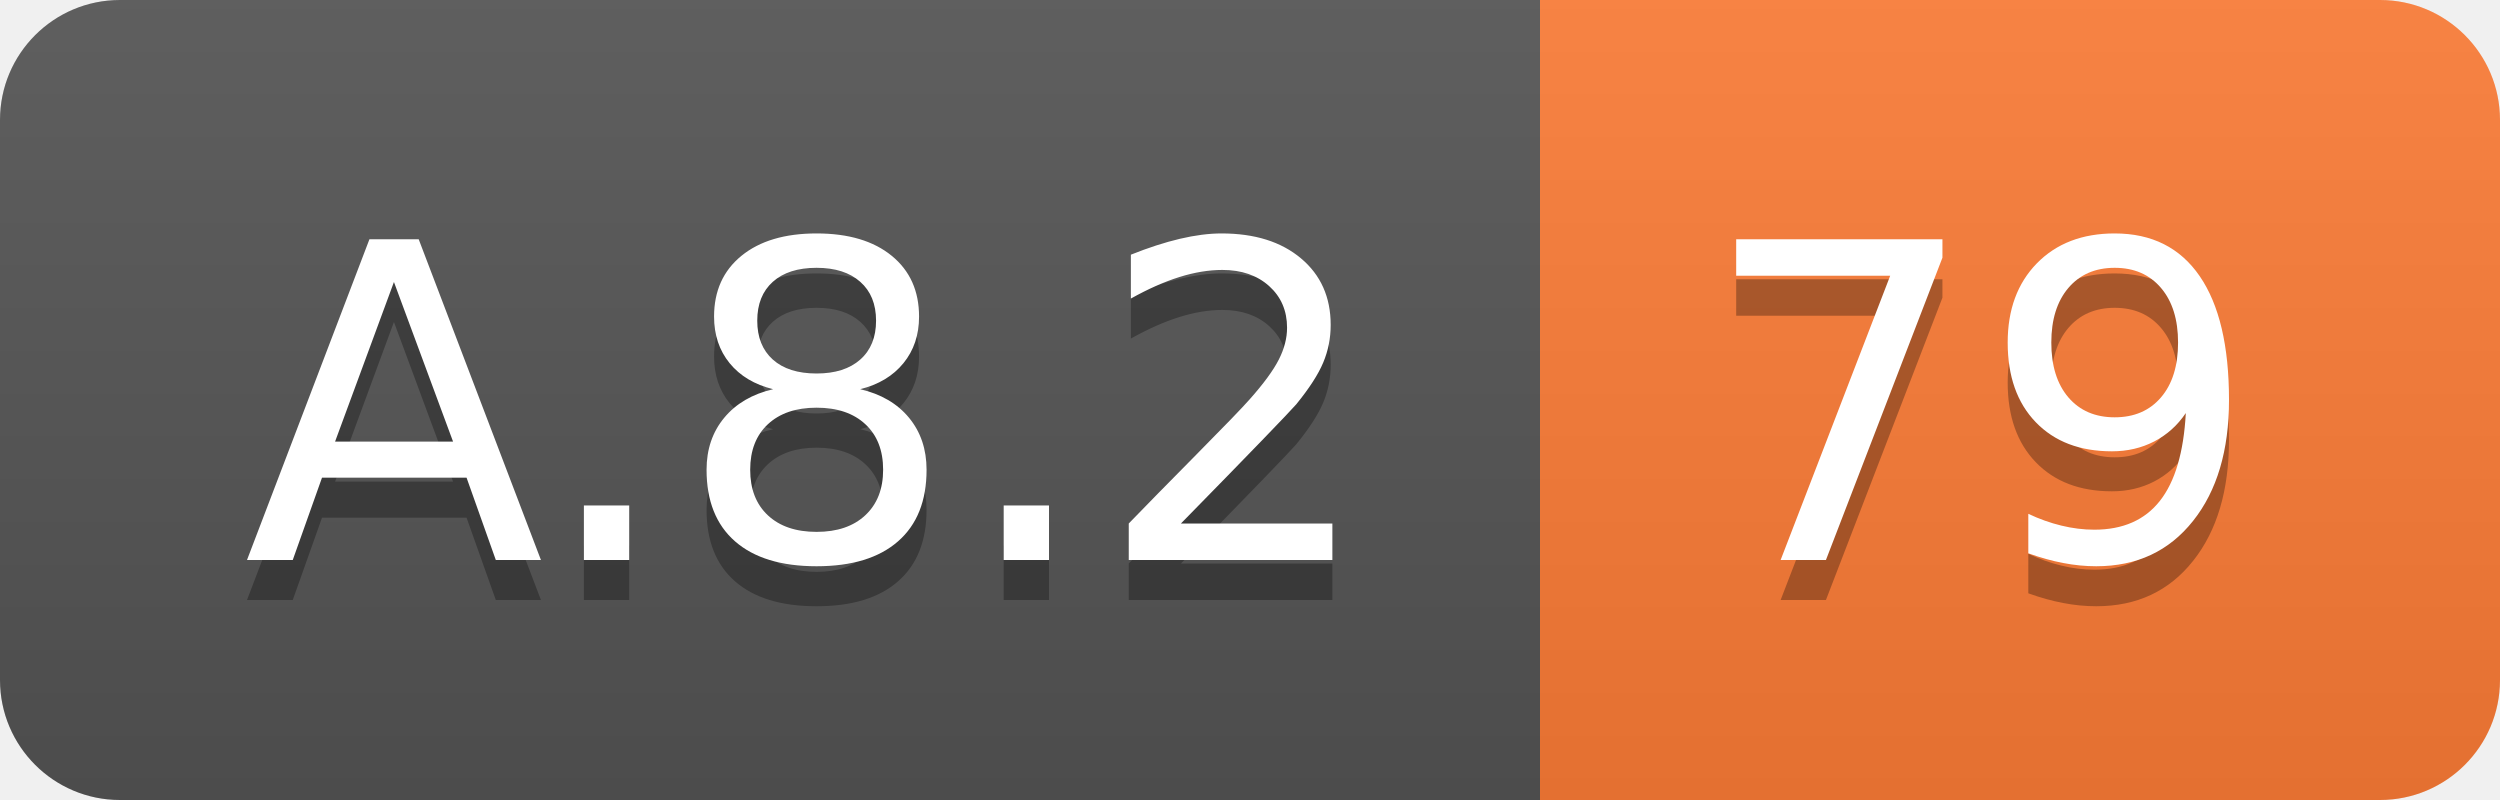
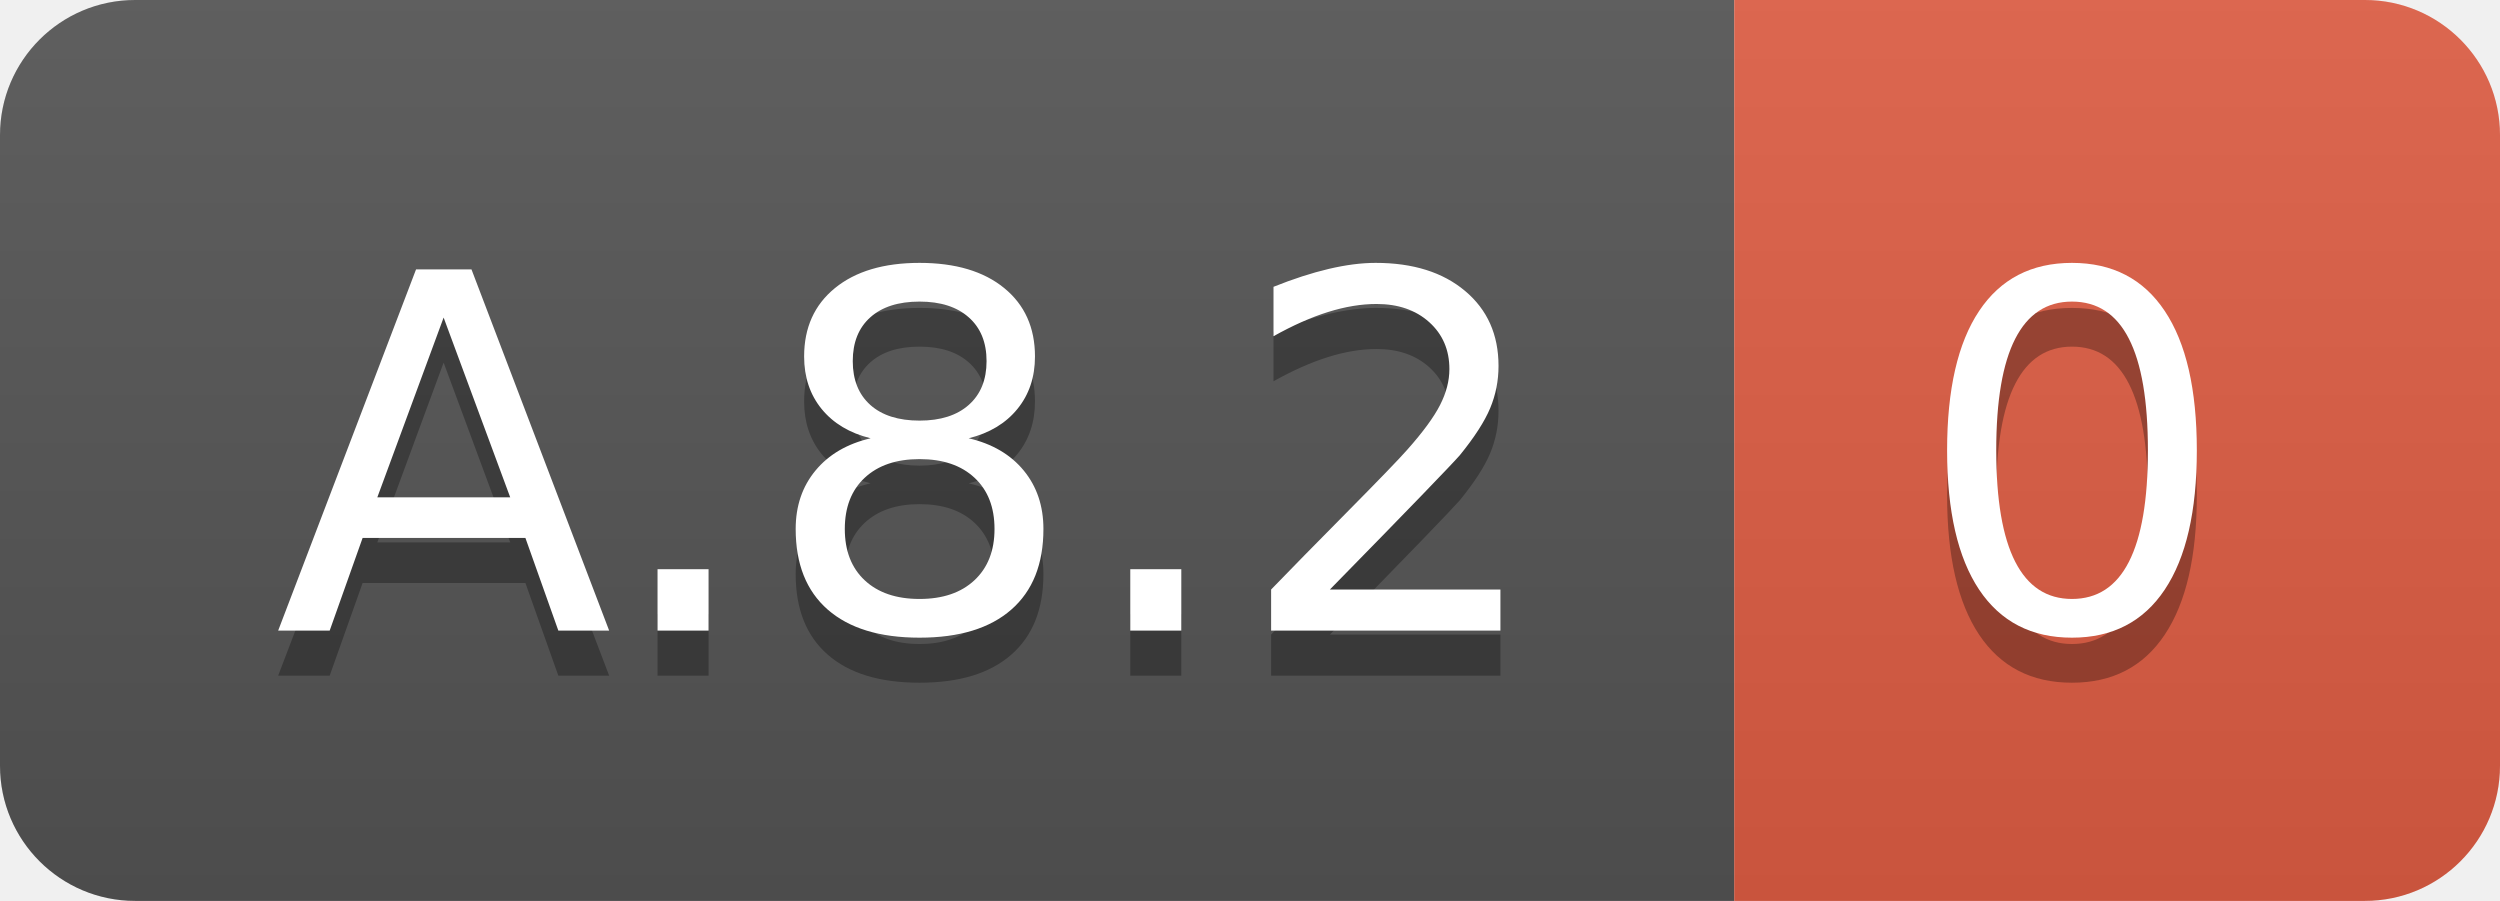
- <svg xmlns="http://www.w3.org/2000/svg" width="62.5" height="20">
+ <svg xmlns="http://www.w3.org/2000/svg" width="55.5" height="20">
  <linearGradient id="smooth" x2="0" y2="100%">
    <stop offset="0" stop-color="#bbb" stop-opacity=".1" />
    <stop offset="1" stop-opacity=".1" />
  </linearGradient>
  <clipPath id="round">
-     <rect width="62.5" height="20" rx="3" fill="#fff" />
+     <rect width="55.5" height="20" rx="3" fill="#fff" />
  </clipPath>
  <g clip-path="url(#round)">
    <rect width="38.5" height="20" fill="#555" />
-     <rect x="38.5" width="24.0" height="20" fill="#fe7d37" />
-     <rect width="62.5" height="20" fill="url(#smooth)" />
+     <rect x="38.5" width="17.0" height="20" fill="#e05d44" />
+     <rect width="55.5" height="20" fill="url(#smooth)" />
  </g>
  <g fill="#fff" text-anchor="middle" font-family="DejaVu Sans,Verdana,Geneva,sans-serif" font-size="110">
    <text x="202.5" y="150" fill="#010101" fill-opacity=".3" transform="scale(0.1)" textLength="285.0" lengthAdjust="spacing">A.8.2</text>
    <text x="202.5" y="140" transform="scale(0.1)" textLength="285.0" lengthAdjust="spacing">A.8.2</text>
-     <text x="495.0" y="150" fill="#010101" fill-opacity=".3" transform="scale(0.1)" textLength="140.0" lengthAdjust="spacing">79</text>
-     <text x="495.0" y="140" transform="scale(0.1)" textLength="140.0" lengthAdjust="spacing">79</text>
+     <text x="460.0" y="150" fill="#010101" fill-opacity=".3" transform="scale(0.1)" textLength="70.0" lengthAdjust="spacing">0</text>
+     <text x="460.0" y="140" transform="scale(0.1)" textLength="70.0" lengthAdjust="spacing">0</text>
  </g>
</svg>
